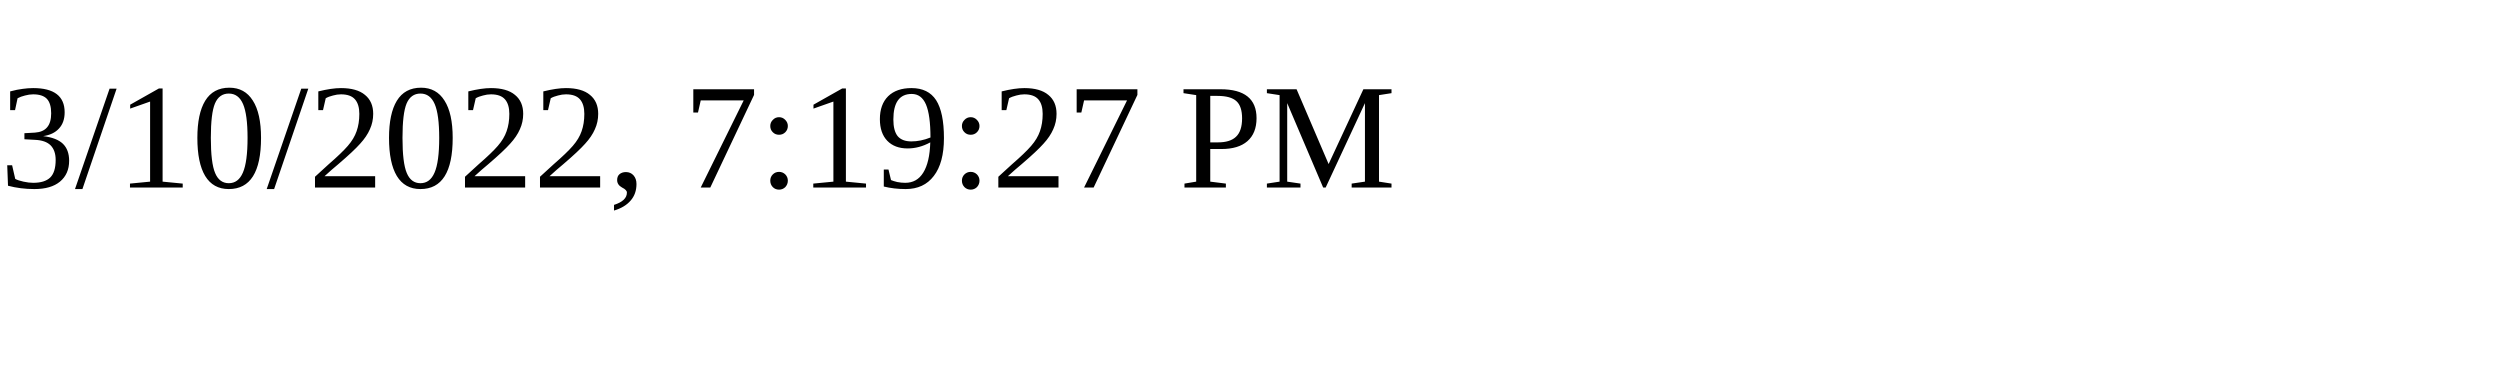
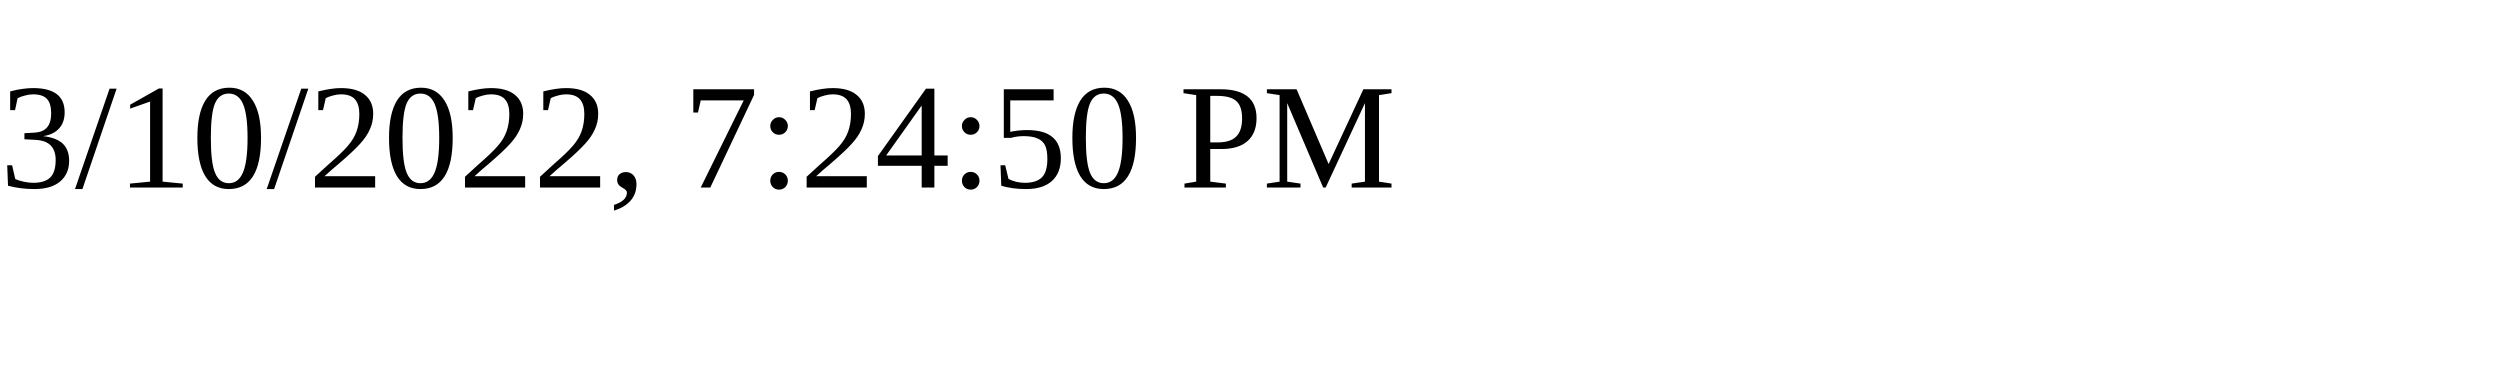
<svg xmlns="http://www.w3.org/2000/svg" height="30" width="200">
-   <text x="0" y="15">3/10/2022, 7:19:27 PM</text>
+   <text x="0" y="15">3/10/2022, 7:24:50 PM</text>
</svg>
